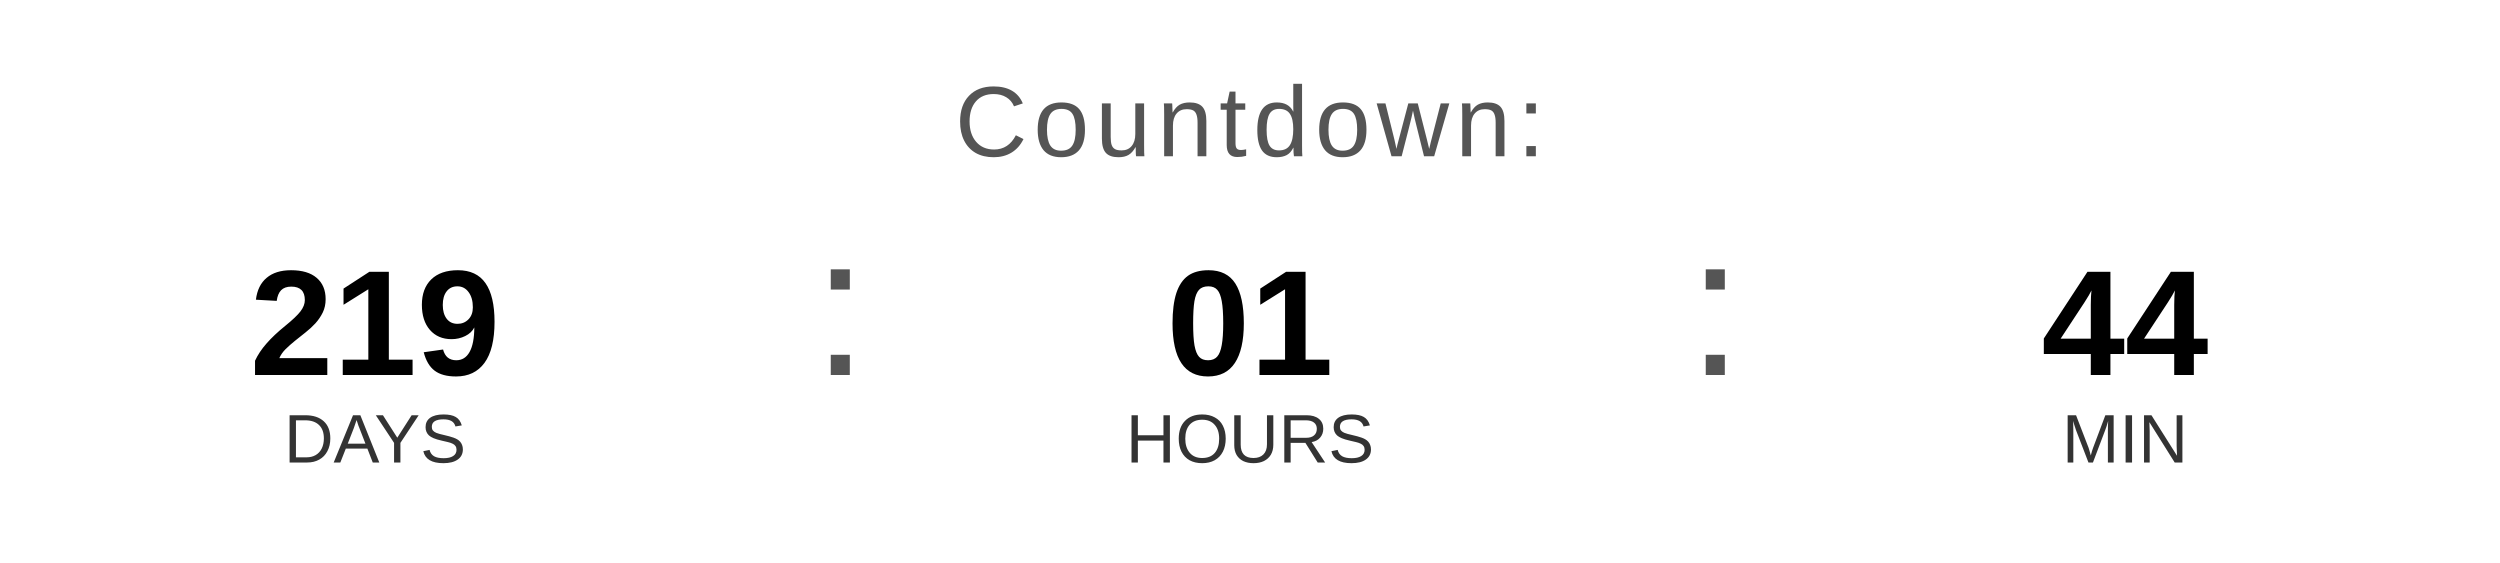
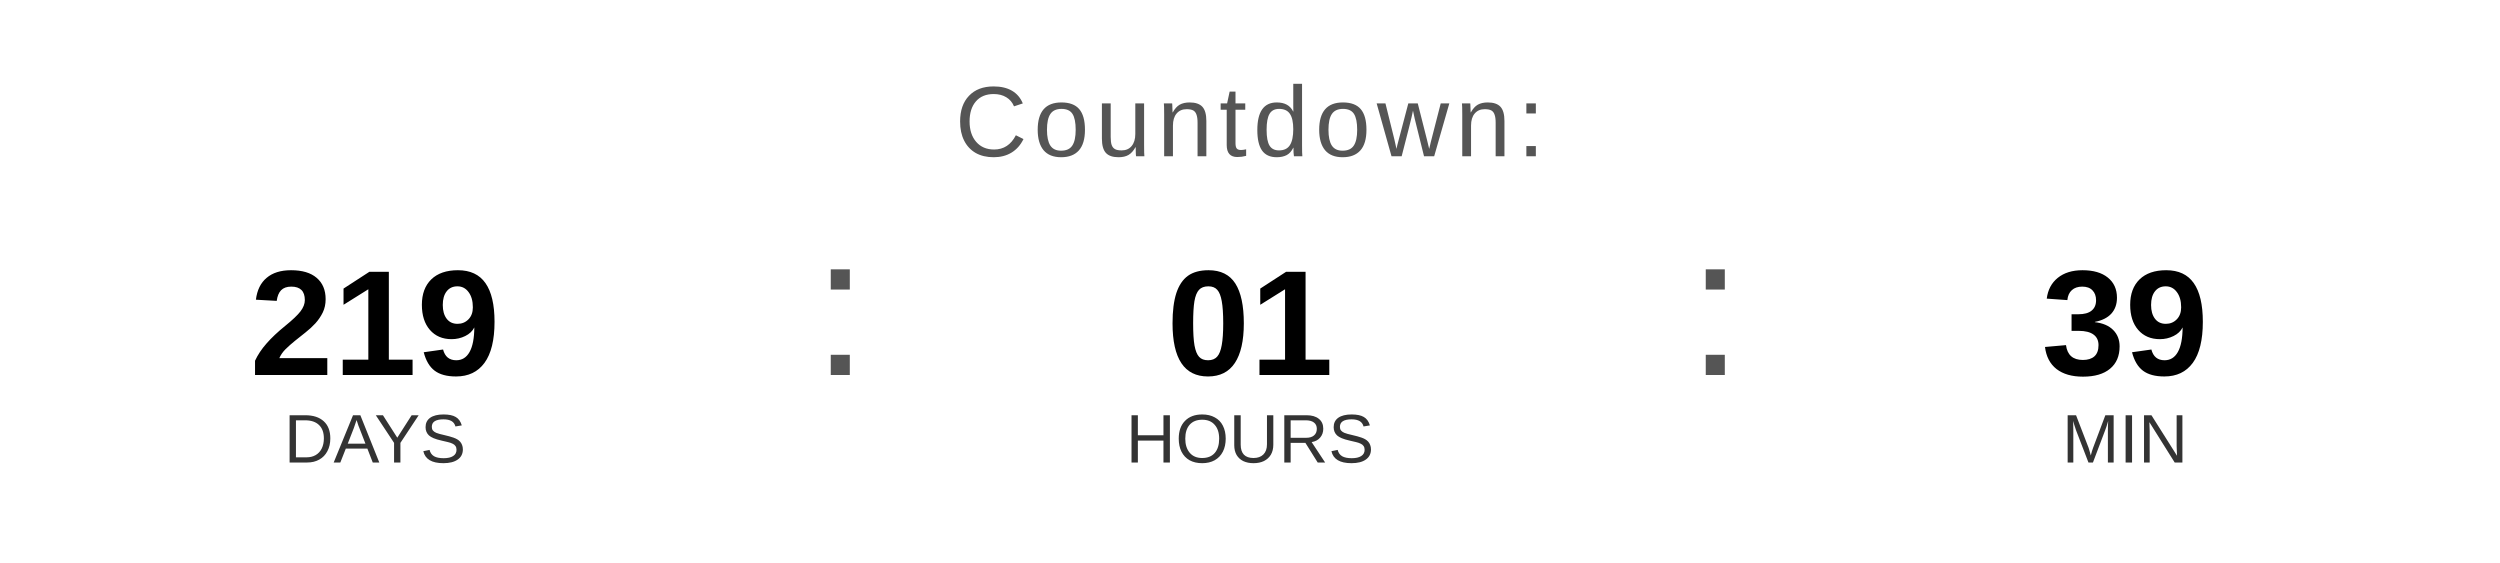
<svg xmlns="http://www.w3.org/2000/svg" width="400" height="90" viewBox="0 0 400 90">
  <text x="200" y="25" font-family="Arial, Helvetica, sans-serif" font-size="16" fill="#555555" text-anchor="middle" letter-spacing="1">
    Countdown:
  </text>
  <text x="60" y="60" font-family="Arial, Helvetica, sans-serif" font-size="24" font-weight="bold" fill="#000000" text-anchor="middle">219</text>
  <text x="60" y="74" font-family="Arial, Helvetica, sans-serif" font-size="11" fill="#333333" text-anchor="middle">DAYS</text>
  <text x="130" y="60" font-family="Arial, sans-serif" font-size="32" fill="#555555">:</text>
  <text x="200" y="60" font-family="Arial, Helvetica, sans-serif" font-size="24" font-weight="bold" fill="#000000" text-anchor="middle">01</text>
  <text x="200" y="74" font-family="Arial, Helvetica, sans-serif" font-size="11" fill="#333333" text-anchor="middle">HOURS</text>
  <text x="270" y="60" font-family="Arial, sans-serif" font-size="32" fill="#555555">:</text>
-   <text x="340" y="60" font-family="Arial, Helvetica, sans-serif" font-size="24" font-weight="bold" fill="#000000" text-anchor="middle">44</text>
+   <text x="340" y="60" font-family="Arial, Helvetica, sans-serif" font-size="24" font-weight="bold" fill="#000000" text-anchor="middle">39</text>
  <text x="340" y="74" font-family="Arial, Helvetica, sans-serif" font-size="11" fill="#333333" text-anchor="middle">MIN</text>
</svg>
